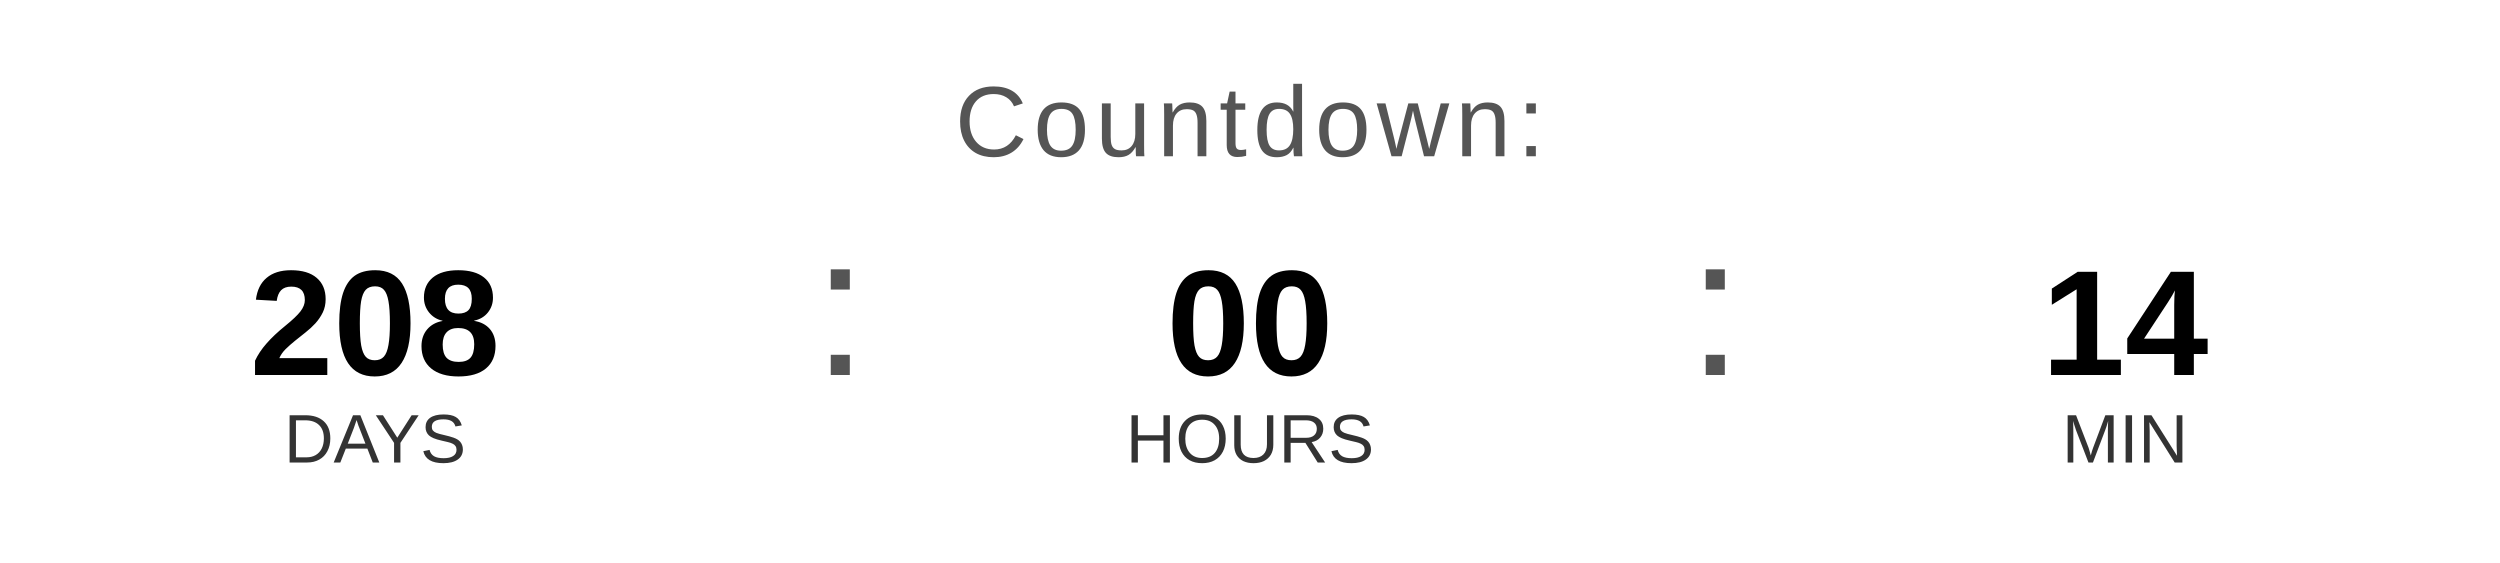
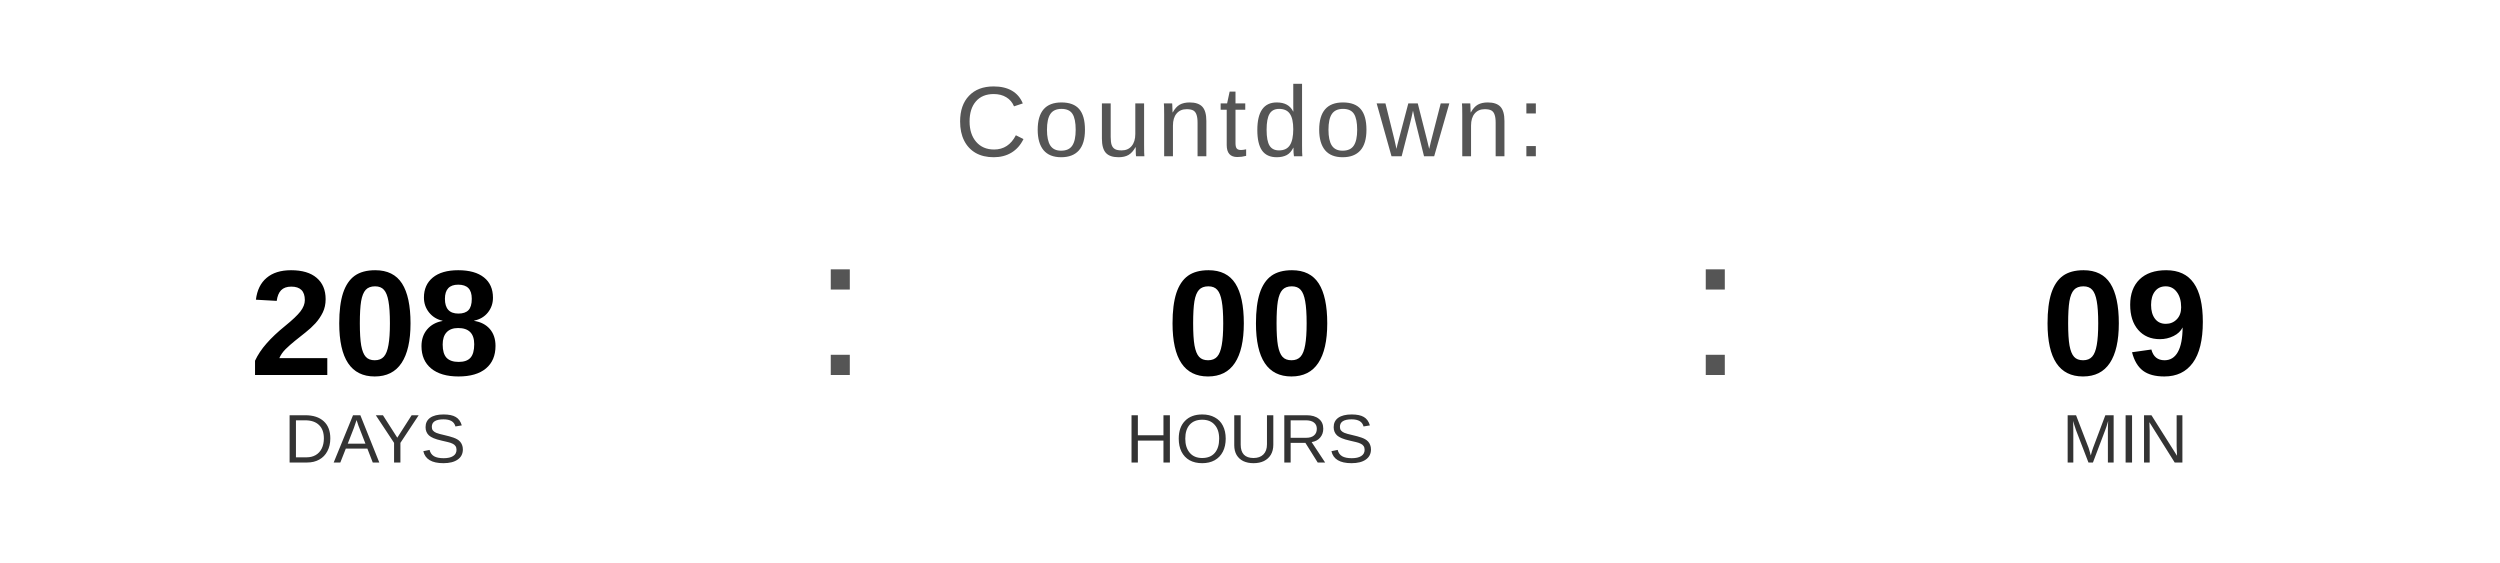
<svg xmlns="http://www.w3.org/2000/svg" width="400" height="90" viewBox="0 0 400 90">
  <text x="200" y="25" font-family="Arial, Helvetica, sans-serif" font-size="16" fill="#555555" text-anchor="middle" letter-spacing="1">
    Countdown:
  </text>
  <text x="60" y="60" font-family="Arial, Helvetica, sans-serif" font-size="24" font-weight="bold" fill="#000000" text-anchor="middle">208</text>
  <text x="60" y="74" font-family="Arial, Helvetica, sans-serif" font-size="11" fill="#333333" text-anchor="middle">DAYS</text>
  <text x="130" y="60" font-family="Arial, sans-serif" font-size="32" fill="#555555">:</text>
  <text x="200" y="60" font-family="Arial, Helvetica, sans-serif" font-size="24" font-weight="bold" fill="#000000" text-anchor="middle">00</text>
  <text x="200" y="74" font-family="Arial, Helvetica, sans-serif" font-size="11" fill="#333333" text-anchor="middle">HOURS</text>
  <text x="270" y="60" font-family="Arial, sans-serif" font-size="32" fill="#555555">:</text>
-   <text x="340" y="60" font-family="Arial, Helvetica, sans-serif" font-size="24" font-weight="bold" fill="#000000" text-anchor="middle">14</text>
+   <text x="340" y="60" font-family="Arial, Helvetica, sans-serif" font-size="24" font-weight="bold" fill="#000000" text-anchor="middle">09</text>
  <text x="340" y="74" font-family="Arial, Helvetica, sans-serif" font-size="11" fill="#333333" text-anchor="middle">MIN</text>
</svg>
